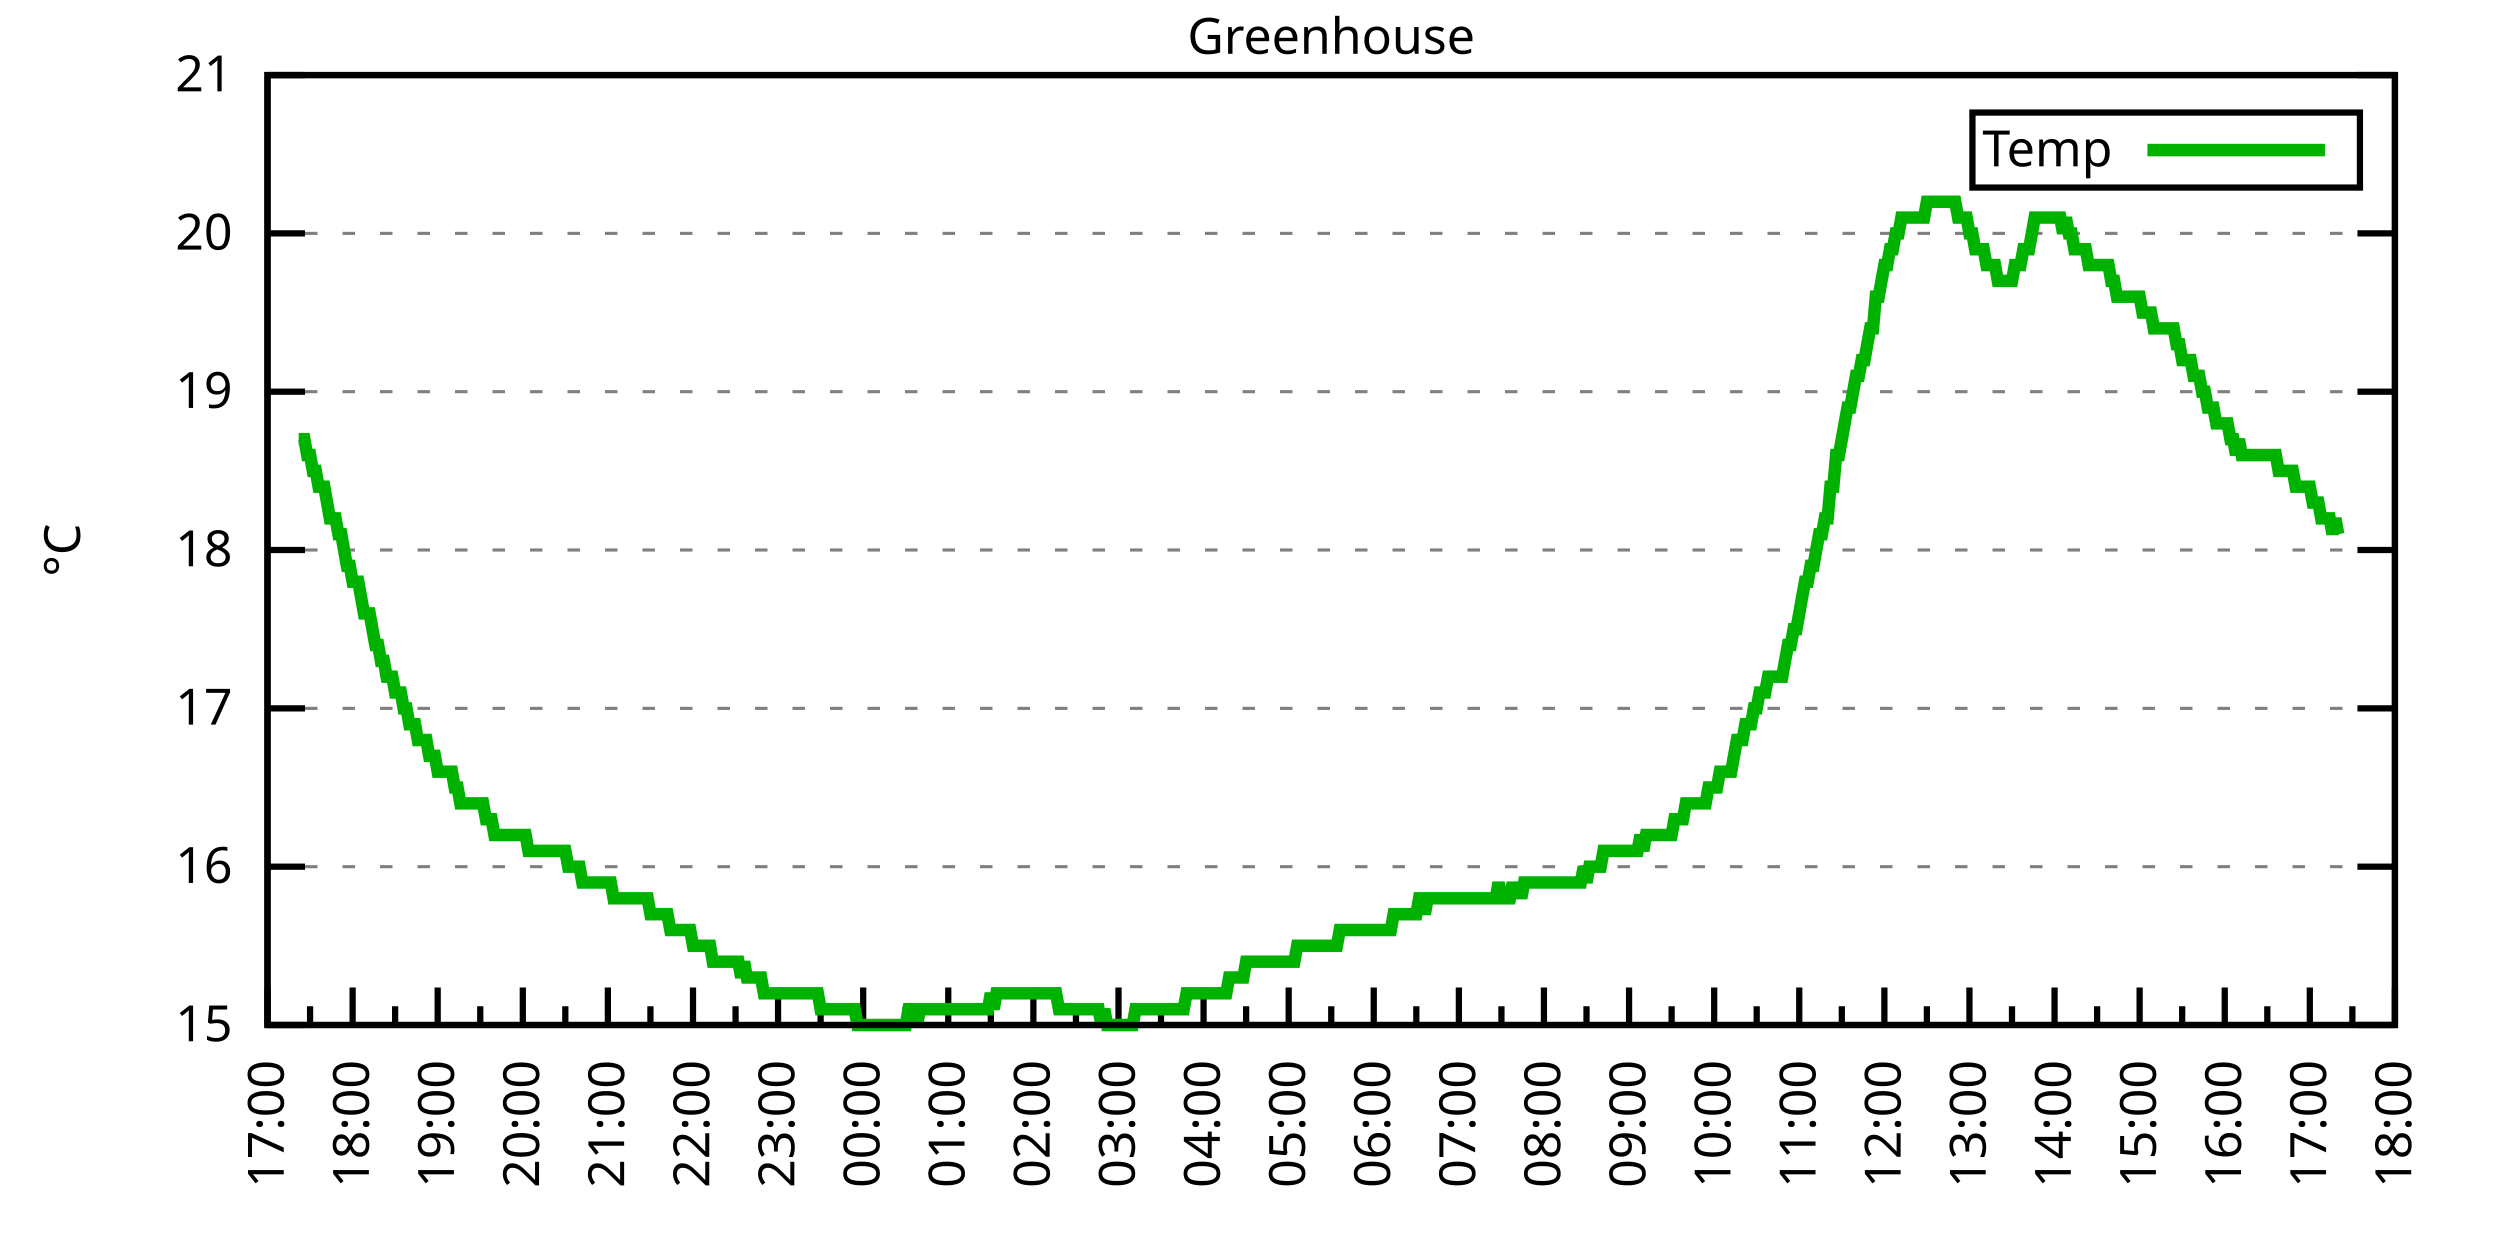
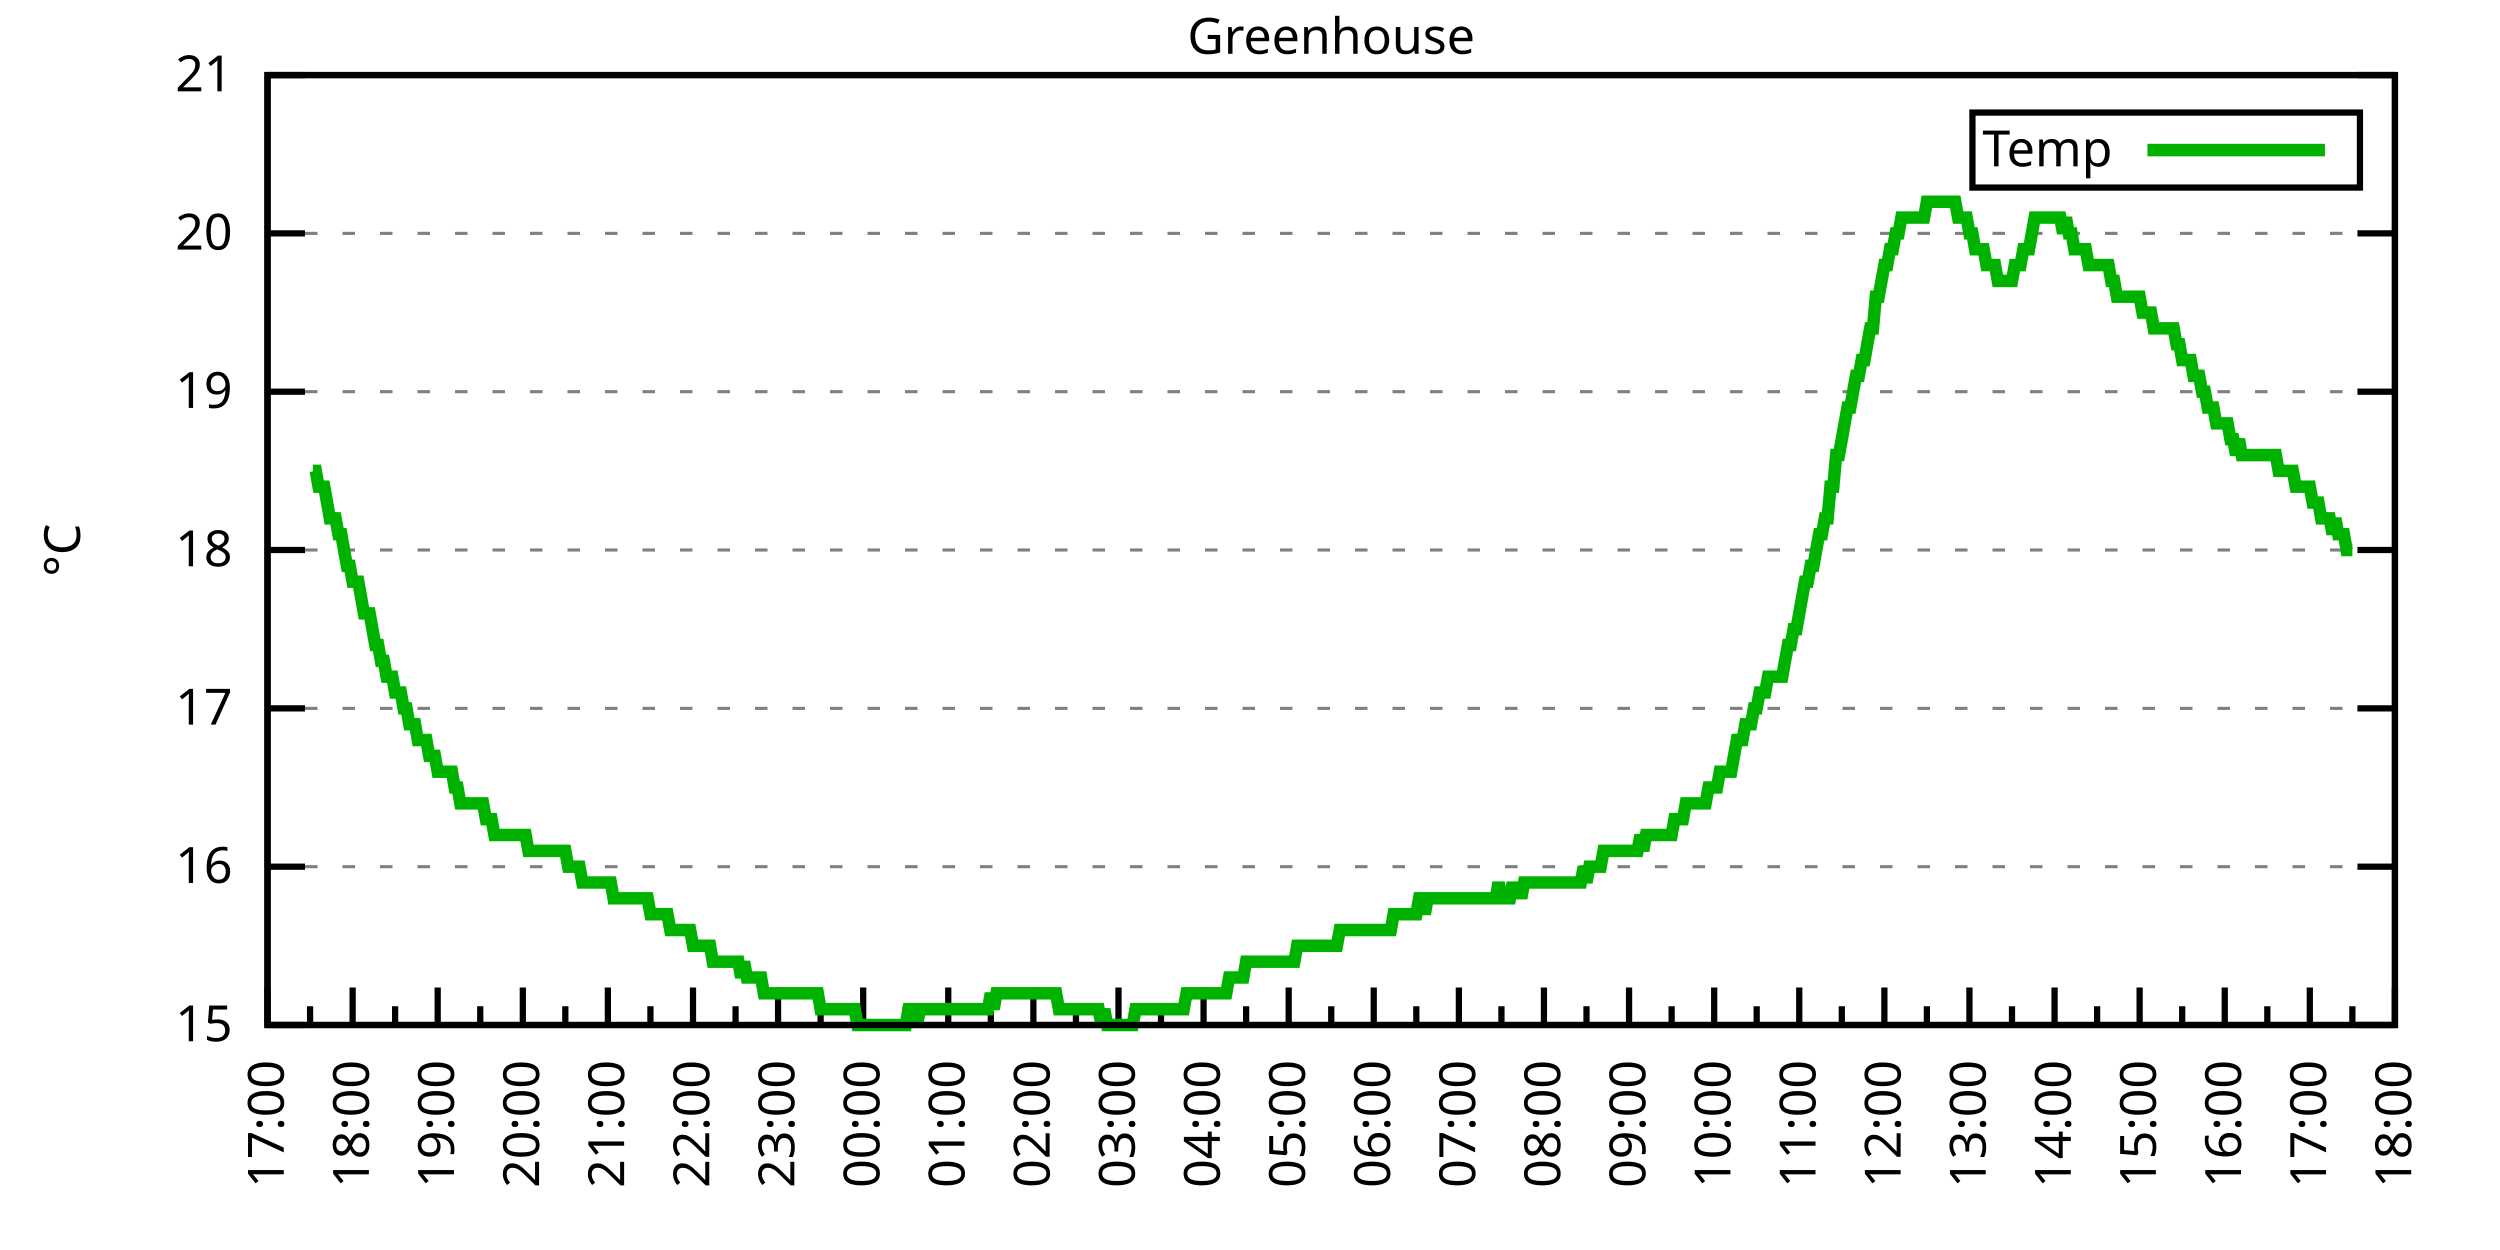
<svg xmlns="http://www.w3.org/2000/svg" xmlns:xlink="http://www.w3.org/1999/xlink" width="400" height="200" viewBox="0 0 400 200">
  <g id="gnuplot_canvas">
    <rect x="0" y="0" width="400" height="200" fill="none" />
    <defs>
      <circle id="gpDot" r="0.5" stroke-width="0.5" stroke="currentColor" />
      <path id="gpPt0" stroke-width="0.333" stroke="currentColor" d="M-1,0 h2 M0,-1 v2" />
      <path id="gpPt1" stroke-width="0.333" stroke="currentColor" d="M-1,-1 L1,1 M1,-1 L-1,1" />
      <path id="gpPt2" stroke-width="0.333" stroke="currentColor" d="M-1,0 L1,0 M0,-1 L0,1 M-1,-1 L1,1 M-1,1 L1,-1" />
      <rect id="gpPt3" stroke-width="0.333" stroke="currentColor" x="-1" y="-1" width="2" height="2" />
      <rect id="gpPt4" stroke-width="0.333" stroke="currentColor" fill="currentColor" x="-1" y="-1" width="2" height="2" />
      <circle id="gpPt5" stroke-width="0.333" stroke="currentColor" cx="0" cy="0" r="1" />
      <use xlink:href="#gpPt5" id="gpPt6" fill="currentColor" stroke="none" />
      <path id="gpPt7" stroke-width="0.333" stroke="currentColor" d="M0,-1.33 L-1.33,0.67 L1.33,0.67 z" />
      <use xlink:href="#gpPt7" id="gpPt8" fill="currentColor" stroke="none" />
      <use xlink:href="#gpPt7" id="gpPt9" stroke="currentColor" transform="rotate(180)" />
      <use xlink:href="#gpPt9" id="gpPt10" fill="currentColor" stroke="none" />
      <use xlink:href="#gpPt3" id="gpPt11" stroke="currentColor" transform="rotate(45)" />
      <use xlink:href="#gpPt11" id="gpPt12" fill="currentColor" stroke="none" />
      <path id="gpPt13" stroke-width="0.333" stroke="currentColor" d="M0,1.330 L1.265,0.411 L0.782,-1.067 L-0.782,-1.076 L-1.265,0.411 z" />
      <use xlink:href="#gpPt13" id="gpPt14" fill="currentColor" stroke="none" />
      <filter id="textbox" filterUnits="objectBoundingBox" x="0" y="0" height="1" width="1">
        <feFlood flood-color="white" flood-opacity="1" result="bgnd" />
        <feComposite in="SourceGraphic" in2="bgnd" operator="atop" />
      </filter>
      <filter id="greybox" filterUnits="objectBoundingBox" x="0" y="0" height="1" width="1">
        <feFlood flood-color="lightgrey" flood-opacity="1" result="grey" />
        <feComposite in="SourceGraphic" in2="grey" operator="atop" />
      </filter>
    </defs>
    <g fill="none" color="white" stroke="currentColor" stroke-width="1.00" stroke-linecap="butt" stroke-linejoin="miter">
</g>
    <g fill="none" color="black" stroke="currentColor" stroke-width="1.00" stroke-linecap="butt" stroke-linejoin="miter">
      <g stroke="none" shape-rendering="crispEdges">
        <polygon fill="rgb(255, 255, 255)" points="42.80,164.00 383.18,164.00 383.18,12.02 42.80,12.02 " />
      </g>
    </g>
    <g fill="none" color="black" stroke="currentColor" stroke-width="1.00" stroke-linecap="butt" stroke-linejoin="miter">
</g>
    <g fill="none" color="black" stroke="black" stroke-width="0.50" stroke-linecap="butt" stroke-linejoin="miter">
</g>
    <g fill="none" color="gray" stroke="currentColor" stroke-width="0.50" stroke-linecap="butt" stroke-linejoin="miter">
      <path stroke="gray" stroke-dasharray="2,4" class="gridline" d="M42.80,164.00 L383.19,164.00  " />
    </g>
    <g fill="none" color="gray" stroke="gray" stroke-width="1.00" stroke-linecap="butt" stroke-linejoin="miter">
</g>
    <g fill="none" color="black" stroke="currentColor" stroke-width="1.00" stroke-linecap="butt" stroke-linejoin="miter">
      <path stroke="black" d="M42.80,164.00 L48.80,164.00 M383.19,164.00 L377.19,164.00  " />
      <g transform="translate(37.20,166.60)" stroke="none" fill="black" font-family="Sans" font-size="8.00" text-anchor="end">
        <text>
          <tspan font-family="Sans"> 15</tspan>
        </text>
      </g>
    </g>
    <g fill="none" color="black" stroke="currentColor" stroke-width="1.00" stroke-linecap="butt" stroke-linejoin="miter">
</g>
    <g fill="none" color="black" stroke="black" stroke-width="0.50" stroke-linecap="butt" stroke-linejoin="miter">
</g>
    <g fill="none" color="gray" stroke="currentColor" stroke-width="0.50" stroke-linecap="butt" stroke-linejoin="miter">
      <path stroke="gray" stroke-dasharray="2,4" class="gridline" d="M42.80,138.67 L383.19,138.67  " />
    </g>
    <g fill="none" color="gray" stroke="gray" stroke-width="1.00" stroke-linecap="butt" stroke-linejoin="miter">
</g>
    <g fill="none" color="black" stroke="currentColor" stroke-width="1.00" stroke-linecap="butt" stroke-linejoin="miter">
      <path stroke="black" d="M42.80,138.67 L48.80,138.67 M383.19,138.67 L377.19,138.67  " />
      <g transform="translate(37.20,141.27)" stroke="none" fill="black" font-family="Sans" font-size="8.00" text-anchor="end">
        <text>
          <tspan font-family="Sans"> 16</tspan>
        </text>
      </g>
    </g>
    <g fill="none" color="black" stroke="currentColor" stroke-width="1.00" stroke-linecap="butt" stroke-linejoin="miter">
</g>
    <g fill="none" color="black" stroke="black" stroke-width="0.50" stroke-linecap="butt" stroke-linejoin="miter">
</g>
    <g fill="none" color="gray" stroke="currentColor" stroke-width="0.50" stroke-linecap="butt" stroke-linejoin="miter">
      <path stroke="gray" stroke-dasharray="2,4" class="gridline" d="M42.80,113.34 L383.19,113.34  " />
    </g>
    <g fill="none" color="gray" stroke="gray" stroke-width="1.00" stroke-linecap="butt" stroke-linejoin="miter">
</g>
    <g fill="none" color="black" stroke="currentColor" stroke-width="1.00" stroke-linecap="butt" stroke-linejoin="miter">
      <path stroke="black" d="M42.80,113.34 L48.80,113.34 M383.19,113.34 L377.19,113.34  " />
      <g transform="translate(37.20,115.94)" stroke="none" fill="black" font-family="Sans" font-size="8.00" text-anchor="end">
        <text>
          <tspan font-family="Sans"> 17</tspan>
        </text>
      </g>
    </g>
    <g fill="none" color="black" stroke="currentColor" stroke-width="1.00" stroke-linecap="butt" stroke-linejoin="miter">
</g>
    <g fill="none" color="black" stroke="black" stroke-width="0.50" stroke-linecap="butt" stroke-linejoin="miter">
</g>
    <g fill="none" color="gray" stroke="currentColor" stroke-width="0.50" stroke-linecap="butt" stroke-linejoin="miter">
      <path stroke="gray" stroke-dasharray="2,4" class="gridline" d="M42.80,88.00 L383.19,88.00  " />
    </g>
    <g fill="none" color="gray" stroke="gray" stroke-width="1.00" stroke-linecap="butt" stroke-linejoin="miter">
</g>
    <g fill="none" color="black" stroke="currentColor" stroke-width="1.00" stroke-linecap="butt" stroke-linejoin="miter">
      <path stroke="black" d="M42.80,88.00 L48.80,88.00 M383.19,88.00 L377.19,88.00  " />
      <g transform="translate(37.20,90.60)" stroke="none" fill="black" font-family="Sans" font-size="8.00" text-anchor="end">
        <text>
          <tspan font-family="Sans"> 18</tspan>
        </text>
      </g>
    </g>
    <g fill="none" color="black" stroke="currentColor" stroke-width="1.00" stroke-linecap="butt" stroke-linejoin="miter">
</g>
    <g fill="none" color="black" stroke="black" stroke-width="0.50" stroke-linecap="butt" stroke-linejoin="miter">
</g>
    <g fill="none" color="gray" stroke="currentColor" stroke-width="0.50" stroke-linecap="butt" stroke-linejoin="miter">
      <path stroke="gray" stroke-dasharray="2,4" class="gridline" d="M42.80,62.67 L383.19,62.67  " />
    </g>
    <g fill="none" color="gray" stroke="gray" stroke-width="1.00" stroke-linecap="butt" stroke-linejoin="miter">
</g>
    <g fill="none" color="black" stroke="currentColor" stroke-width="1.00" stroke-linecap="butt" stroke-linejoin="miter">
      <path stroke="black" d="M42.80,62.67 L48.80,62.67 M383.19,62.67 L377.19,62.67  " />
      <g transform="translate(37.20,65.27)" stroke="none" fill="black" font-family="Sans" font-size="8.00" text-anchor="end">
        <text>
          <tspan font-family="Sans"> 19</tspan>
        </text>
      </g>
    </g>
    <g fill="none" color="black" stroke="currentColor" stroke-width="1.00" stroke-linecap="butt" stroke-linejoin="miter">
</g>
    <g fill="none" color="black" stroke="black" stroke-width="0.50" stroke-linecap="butt" stroke-linejoin="miter">
</g>
    <g fill="none" color="gray" stroke="currentColor" stroke-width="0.50" stroke-linecap="butt" stroke-linejoin="miter">
      <path stroke="gray" stroke-dasharray="2,4" class="gridline" d="M42.80,37.34 L383.19,37.34  " />
    </g>
    <g fill="none" color="gray" stroke="gray" stroke-width="1.00" stroke-linecap="butt" stroke-linejoin="miter">
</g>
    <g fill="none" color="black" stroke="currentColor" stroke-width="1.00" stroke-linecap="butt" stroke-linejoin="miter">
      <path stroke="black" d="M42.80,37.34 L48.80,37.34 M383.19,37.34 L377.19,37.34  " />
      <g transform="translate(37.20,39.94)" stroke="none" fill="black" font-family="Sans" font-size="8.00" text-anchor="end">
        <text>
          <tspan font-family="Sans"> 20</tspan>
        </text>
      </g>
    </g>
    <g fill="none" color="black" stroke="currentColor" stroke-width="1.00" stroke-linecap="butt" stroke-linejoin="miter">
</g>
    <g fill="none" color="black" stroke="black" stroke-width="0.50" stroke-linecap="butt" stroke-linejoin="miter">
</g>
    <g fill="none" color="gray" stroke="currentColor" stroke-width="0.50" stroke-linecap="butt" stroke-linejoin="miter">
      <path stroke="gray" stroke-dasharray="2,4" class="gridline" d="M42.80,12.01 L383.19,12.01  " />
    </g>
    <g fill="none" color="gray" stroke="gray" stroke-width="1.00" stroke-linecap="butt" stroke-linejoin="miter">
</g>
    <g fill="none" color="black" stroke="currentColor" stroke-width="1.00" stroke-linecap="butt" stroke-linejoin="miter">
      <path stroke="black" d="M42.80,12.01 L48.80,12.01 M383.19,12.01 L377.19,12.01  " />
      <g transform="translate(37.20,14.61)" stroke="none" fill="black" font-family="Sans" font-size="8.00" text-anchor="end">
        <text>
          <tspan font-family="Sans"> 21</tspan>
        </text>
      </g>
    </g>
    <g fill="none" color="black" stroke="currentColor" stroke-width="1.00" stroke-linecap="butt" stroke-linejoin="miter">
      <path stroke="black" d="M42.80,164.00 L42.80,158.00  " />
      <g transform="translate(45.40,169.60) rotate(270)" stroke="none" fill="black" font-family="Sans" font-size="8.00" text-anchor="end">
        <text>
          <tspan font-family="Sans">17:00</tspan>
        </text>
      </g>
    </g>
    <g fill="none" color="black" stroke="currentColor" stroke-width="1.00" stroke-linecap="butt" stroke-linejoin="miter">
      <path stroke="black" d="M49.61,164.00 L49.61,161.00 M56.42,164.00 L56.42,158.00  " />
      <g transform="translate(59.02,169.60) rotate(270)" stroke="none" fill="black" font-family="Sans" font-size="8.00" text-anchor="end">
        <text>
          <tspan font-family="Sans">18:00</tspan>
        </text>
      </g>
    </g>
    <g fill="none" color="black" stroke="currentColor" stroke-width="1.00" stroke-linecap="butt" stroke-linejoin="miter">
      <path stroke="black" d="M63.22,164.00 L63.22,161.00 M70.03,164.00 L70.03,158.00  " />
      <g transform="translate(72.63,169.60) rotate(270)" stroke="none" fill="black" font-family="Sans" font-size="8.00" text-anchor="end">
        <text>
          <tspan font-family="Sans">19:00</tspan>
        </text>
      </g>
    </g>
    <g fill="none" color="black" stroke="currentColor" stroke-width="1.00" stroke-linecap="butt" stroke-linejoin="miter">
      <path stroke="black" d="M76.84,164.00 L76.84,161.00 M83.65,164.00 L83.65,158.00  " />
      <g transform="translate(86.25,169.60) rotate(270)" stroke="none" fill="black" font-family="Sans" font-size="8.00" text-anchor="end">
        <text>
          <tspan font-family="Sans">20:00</tspan>
        </text>
      </g>
    </g>
    <g fill="none" color="black" stroke="currentColor" stroke-width="1.00" stroke-linecap="butt" stroke-linejoin="miter">
      <path stroke="black" d="M90.45,164.00 L90.45,161.00 M97.26,164.00 L97.26,158.00  " />
      <g transform="translate(99.86,169.60) rotate(270)" stroke="none" fill="black" font-family="Sans" font-size="8.00" text-anchor="end">
        <text>
          <tspan font-family="Sans">21:00</tspan>
        </text>
      </g>
    </g>
    <g fill="none" color="black" stroke="currentColor" stroke-width="1.00" stroke-linecap="butt" stroke-linejoin="miter">
      <path stroke="black" d="M104.07,164.00 L104.07,161.00 M110.88,164.00 L110.88,158.00  " />
      <g transform="translate(113.48,169.60) rotate(270)" stroke="none" fill="black" font-family="Sans" font-size="8.00" text-anchor="end">
        <text>
          <tspan font-family="Sans">22:00</tspan>
        </text>
      </g>
    </g>
    <g fill="none" color="black" stroke="currentColor" stroke-width="1.00" stroke-linecap="butt" stroke-linejoin="miter">
      <path stroke="black" d="M117.69,164.00 L117.69,161.00 M124.49,164.00 L124.49,158.00  " />
      <g transform="translate(127.09,169.60) rotate(270)" stroke="none" fill="black" font-family="Sans" font-size="8.00" text-anchor="end">
        <text>
          <tspan font-family="Sans">23:00</tspan>
        </text>
      </g>
    </g>
    <g fill="none" color="black" stroke="currentColor" stroke-width="1.00" stroke-linecap="butt" stroke-linejoin="miter">
      <path stroke="black" d="M131.30,164.00 L131.30,161.00 M138.11,164.00 L138.11,158.00  " />
      <g transform="translate(140.71,169.60) rotate(270)" stroke="none" fill="black" font-family="Sans" font-size="8.00" text-anchor="end">
        <text>
          <tspan font-family="Sans">00:00</tspan>
        </text>
      </g>
    </g>
    <g fill="none" color="black" stroke="currentColor" stroke-width="1.00" stroke-linecap="butt" stroke-linejoin="miter">
      <path stroke="black" d="M144.92,164.00 L144.92,161.00 M151.72,164.00 L151.72,158.00  " />
      <g transform="translate(154.32,169.60) rotate(270)" stroke="none" fill="black" font-family="Sans" font-size="8.00" text-anchor="end">
        <text>
          <tspan font-family="Sans">01:00</tspan>
        </text>
      </g>
    </g>
    <g fill="none" color="black" stroke="currentColor" stroke-width="1.00" stroke-linecap="butt" stroke-linejoin="miter">
      <path stroke="black" d="M158.53,164.00 L158.53,161.00 M165.34,164.00 L165.34,158.00  " />
      <g transform="translate(167.94,169.60) rotate(270)" stroke="none" fill="black" font-family="Sans" font-size="8.00" text-anchor="end">
        <text>
          <tspan font-family="Sans">02:00</tspan>
        </text>
      </g>
    </g>
    <g fill="none" color="black" stroke="currentColor" stroke-width="1.00" stroke-linecap="butt" stroke-linejoin="miter">
      <path stroke="black" d="M172.15,164.00 L172.15,161.00 M178.96,164.00 L178.96,158.00  " />
      <g transform="translate(181.56,169.60) rotate(270)" stroke="none" fill="black" font-family="Sans" font-size="8.00" text-anchor="end">
        <text>
          <tspan font-family="Sans">03:00</tspan>
        </text>
      </g>
    </g>
    <g fill="none" color="black" stroke="currentColor" stroke-width="1.00" stroke-linecap="butt" stroke-linejoin="miter">
      <path stroke="black" d="M185.76,164.00 L185.76,161.00 M192.57,164.00 L192.57,158.00  " />
      <g transform="translate(195.17,169.60) rotate(270)" stroke="none" fill="black" font-family="Sans" font-size="8.00" text-anchor="end">
        <text>
          <tspan font-family="Sans">04:00</tspan>
        </text>
      </g>
    </g>
    <g fill="none" color="black" stroke="currentColor" stroke-width="1.00" stroke-linecap="butt" stroke-linejoin="miter">
      <path stroke="black" d="M199.38,164.00 L199.38,161.00 M206.19,164.00 L206.19,158.00  " />
      <g transform="translate(208.79,169.60) rotate(270)" stroke="none" fill="black" font-family="Sans" font-size="8.00" text-anchor="end">
        <text>
          <tspan font-family="Sans">05:00</tspan>
        </text>
      </g>
    </g>
    <g fill="none" color="black" stroke="currentColor" stroke-width="1.00" stroke-linecap="butt" stroke-linejoin="miter">
      <path stroke="black" d="M213.00,164.00 L213.00,161.00 M219.80,164.00 L219.80,158.00  " />
      <g transform="translate(222.40,169.60) rotate(270)" stroke="none" fill="black" font-family="Sans" font-size="8.00" text-anchor="end">
        <text>
          <tspan font-family="Sans">06:00</tspan>
        </text>
      </g>
    </g>
    <g fill="none" color="black" stroke="currentColor" stroke-width="1.00" stroke-linecap="butt" stroke-linejoin="miter">
      <path stroke="black" d="M226.61,164.00 L226.61,161.00 M233.42,164.00 L233.42,158.00  " />
      <g transform="translate(236.02,169.60) rotate(270)" stroke="none" fill="black" font-family="Sans" font-size="8.00" text-anchor="end">
        <text>
          <tspan font-family="Sans">07:00</tspan>
        </text>
      </g>
    </g>
    <g fill="none" color="black" stroke="currentColor" stroke-width="1.00" stroke-linecap="butt" stroke-linejoin="miter">
      <path stroke="black" d="M240.23,164.00 L240.23,161.00 M247.03,164.00 L247.03,158.00  " />
      <g transform="translate(249.63,169.60) rotate(270)" stroke="none" fill="black" font-family="Sans" font-size="8.00" text-anchor="end">
        <text>
          <tspan font-family="Sans">08:00</tspan>
        </text>
      </g>
    </g>
    <g fill="none" color="black" stroke="currentColor" stroke-width="1.00" stroke-linecap="butt" stroke-linejoin="miter">
      <path stroke="black" d="M253.84,164.00 L253.84,161.00 M260.65,164.00 L260.65,158.00  " />
      <g transform="translate(263.25,169.60) rotate(270)" stroke="none" fill="black" font-family="Sans" font-size="8.00" text-anchor="end">
        <text>
          <tspan font-family="Sans">09:00</tspan>
        </text>
      </g>
    </g>
    <g fill="none" color="black" stroke="currentColor" stroke-width="1.00" stroke-linecap="butt" stroke-linejoin="miter">
      <path stroke="black" d="M267.46,164.00 L267.46,161.00 M274.27,164.00 L274.27,158.00  " />
      <g transform="translate(276.87,169.60) rotate(270)" stroke="none" fill="black" font-family="Sans" font-size="8.00" text-anchor="end">
        <text>
          <tspan font-family="Sans">10:00</tspan>
        </text>
      </g>
    </g>
    <g fill="none" color="black" stroke="currentColor" stroke-width="1.00" stroke-linecap="butt" stroke-linejoin="miter">
      <path stroke="black" d="M281.07,164.00 L281.07,161.00 M287.88,164.00 L287.88,158.00  " />
      <g transform="translate(290.48,169.60) rotate(270)" stroke="none" fill="black" font-family="Sans" font-size="8.00" text-anchor="end">
        <text>
          <tspan font-family="Sans">11:00</tspan>
        </text>
      </g>
    </g>
    <g fill="none" color="black" stroke="currentColor" stroke-width="1.00" stroke-linecap="butt" stroke-linejoin="miter">
      <path stroke="black" d="M294.69,164.00 L294.69,161.00 M301.50,164.00 L301.50,158.00  " />
      <g transform="translate(304.10,169.60) rotate(270)" stroke="none" fill="black" font-family="Sans" font-size="8.00" text-anchor="end">
        <text>
          <tspan font-family="Sans">12:00</tspan>
        </text>
      </g>
    </g>
    <g fill="none" color="black" stroke="currentColor" stroke-width="1.00" stroke-linecap="butt" stroke-linejoin="miter">
      <path stroke="black" d="M308.30,164.00 L308.30,161.00 M315.11,164.00 L315.11,158.00  " />
      <g transform="translate(317.71,169.60) rotate(270)" stroke="none" fill="black" font-family="Sans" font-size="8.00" text-anchor="end">
        <text>
          <tspan font-family="Sans">13:00</tspan>
        </text>
      </g>
    </g>
    <g fill="none" color="black" stroke="currentColor" stroke-width="1.00" stroke-linecap="butt" stroke-linejoin="miter">
      <path stroke="black" d="M321.92,164.00 L321.92,161.00 M328.73,164.00 L328.73,158.00  " />
      <g transform="translate(331.33,169.60) rotate(270)" stroke="none" fill="black" font-family="Sans" font-size="8.00" text-anchor="end">
        <text>
          <tspan font-family="Sans">14:00</tspan>
        </text>
      </g>
    </g>
    <g fill="none" color="black" stroke="currentColor" stroke-width="1.00" stroke-linecap="butt" stroke-linejoin="miter">
      <path stroke="black" d="M335.54,164.00 L335.54,161.00 M342.34,164.00 L342.34,158.00  " />
      <g transform="translate(344.94,169.60) rotate(270)" stroke="none" fill="black" font-family="Sans" font-size="8.00" text-anchor="end">
        <text>
          <tspan font-family="Sans">15:00</tspan>
        </text>
      </g>
    </g>
    <g fill="none" color="black" stroke="currentColor" stroke-width="1.00" stroke-linecap="butt" stroke-linejoin="miter">
      <path stroke="black" d="M349.15,164.00 L349.15,161.00 M355.96,164.00 L355.96,158.00  " />
      <g transform="translate(358.56,169.60) rotate(270)" stroke="none" fill="black" font-family="Sans" font-size="8.00" text-anchor="end">
        <text>
          <tspan font-family="Sans">16:00</tspan>
        </text>
      </g>
    </g>
    <g fill="none" color="black" stroke="currentColor" stroke-width="1.00" stroke-linecap="butt" stroke-linejoin="miter">
      <path stroke="black" d="M362.77,164.00 L362.77,161.00 M369.57,164.00 L369.57,158.00  " />
      <g transform="translate(372.17,169.60) rotate(270)" stroke="none" fill="black" font-family="Sans" font-size="8.00" text-anchor="end">
        <text>
          <tspan font-family="Sans">17:00</tspan>
        </text>
      </g>
    </g>
    <g fill="none" color="black" stroke="currentColor" stroke-width="1.00" stroke-linecap="butt" stroke-linejoin="miter">
      <path stroke="black" d="M376.38,164.00 L376.38,161.00 M383.19,164.00 L383.19,158.00  " />
      <g transform="translate(385.79,169.60) rotate(270)" stroke="none" fill="black" font-family="Sans" font-size="8.00" text-anchor="end">
        <text>
          <tspan font-family="Sans">18:00</tspan>
        </text>
      </g>
    </g>
    <g fill="none" color="black" stroke="currentColor" stroke-width="1.00" stroke-linecap="butt" stroke-linejoin="miter">
</g>
    <g fill="none" color="black" stroke="currentColor" stroke-width="1.00" stroke-linecap="butt" stroke-linejoin="miter">
      <path stroke="black" d="M42.80,12.01 L42.80,164.00 L383.19,164.00 L383.19,12.01 L42.80,12.01 Z  " />
    </g>
    <g fill="none" color="black" stroke="currentColor" stroke-width="1.00" stroke-linecap="butt" stroke-linejoin="miter">
      <g transform="translate(12.80,88.01) rotate(270)" stroke="none" fill="black" font-family="Sans" font-size="8.00" text-anchor="middle">
        <text>
          <tspan font-family="Sans">°C</tspan>
        </text>
      </g>
    </g>
    <g fill="none" color="black" stroke="currentColor" stroke-width="1.00" stroke-linecap="butt" stroke-linejoin="miter">
</g>
    <g fill="none" color="black" stroke="currentColor" stroke-width="1.00" stroke-linecap="butt" stroke-linejoin="miter">
      <path stroke="black" d="M315.59,30.01 L315.59,18.01 L377.59,18.01 L377.59,30.01 L315.59,30.01 Z  " />
    </g>
    <g id="Greenhouse_plot_1">
      <g fill="none" color="white" stroke="black" stroke-width="2.00" stroke-linecap="butt" stroke-linejoin="miter">
</g>
      <g fill="none" color="black" stroke="currentColor" stroke-width="2.00" stroke-linecap="butt" stroke-linejoin="miter">
        <g transform="translate(337.99,26.61)" stroke="none" fill="black" font-family="Sans" font-size="8.00" text-anchor="end">
          <text>
            <tspan font-family="Sans">Temp</tspan>
          </text>
        </g>
      </g>
      <g fill="none" color="black" stroke="currentColor" stroke-width="2.00" stroke-linecap="butt" stroke-linejoin="miter">
-         <path stroke="rgb(  0, 178,   0)" d="M343.59,24.01 L371.99,24.01 M47.79,70.27 L48.25,70.27 L48.70,70.27 L49.15,72.81 L49.61,72.81 L50.06,75.34   L50.52,75.34 L50.97,77.87 L51.42,77.87 L51.88,77.87 L52.33,80.41 L52.78,82.94 L53.24,82.94 L53.69,82.94   L54.15,85.47 L54.60,85.47 L55.05,88.00 L55.51,90.54 L55.96,90.54 L56.42,93.07 L56.87,93.07 L57.32,93.07   L57.78,95.60 L58.23,98.14 L58.68,98.14 L59.14,98.14 L59.59,100.67 L60.05,103.20 L60.50,103.20 L60.95,105.74   L61.41,105.74 L61.86,108.27 L62.32,108.27 L62.77,108.27 L63.22,110.80 L63.68,110.80 L64.13,110.80 L64.58,113.34   L65.04,113.34 L65.49,115.87 L65.95,115.87 L66.40,115.87 L66.85,118.40 L67.31,118.40 L67.76,118.40 L68.22,118.40   L68.67,120.94 L69.12,120.94 L69.58,120.94 L70.03,123.47 L70.49,123.47 L70.94,123.47 L71.39,123.47 L71.85,123.47   L72.30,123.47 L72.75,126.00 L73.21,126.00 L73.66,128.54 L74.12,128.54 L74.57,128.54 L75.02,128.54 L75.48,128.54   L75.93,128.54 L76.39,128.54 L76.84,128.54 L77.29,128.54 L77.75,131.07 L78.20,131.07 L78.65,131.07 L79.11,133.60   L79.56,133.60 L80.02,133.60 L80.47,133.60 L80.92,133.60 L81.38,133.60 L81.83,133.60 L82.29,133.60 L82.74,133.60   L83.19,133.60 L83.65,133.60 L84.10,133.60 L84.55,136.14 L85.01,136.14 L85.46,136.14 L85.92,136.14 L86.37,136.14   L86.82,136.14 L87.28,136.14 L87.73,136.14 L88.19,136.14 L88.64,136.14 L89.09,136.14 L89.55,136.14 L90.00,136.14   L90.45,136.14 L90.91,138.67 L91.36,138.67 L91.82,138.67 L92.27,138.67 L92.72,138.67 L93.18,141.20 L93.63,141.20   L94.09,141.20 L94.54,141.20 L94.99,141.20 L95.45,141.20 L95.90,141.20 L96.35,141.20 L96.81,141.20 L97.26,141.20   L97.72,141.20 L98.17,143.73 L98.62,143.73 L99.08,143.73 L99.53,143.73 L99.99,143.73 L100.44,143.73 L100.89,143.73   L101.35,143.73 L101.80,143.73 L102.25,143.73 L102.71,143.73 L103.16,143.73 L103.62,143.73 L104.07,146.27 L104.52,146.27   L104.98,146.27 L105.43,146.27 L105.89,146.27 L106.34,146.27 L106.79,146.27 L107.25,148.80 L107.70,148.80 L108.15,148.80   L108.61,148.80 L109.06,148.80 L109.52,148.80 L109.97,148.80 L110.42,148.80 L110.88,151.33 L111.33,151.33 L111.79,151.33   L112.24,151.33 L112.69,151.33 L113.15,151.33 L113.60,151.33 L114.05,153.87 L114.51,153.87 L114.96,153.87 L115.42,153.87   L115.87,153.87 L116.32,153.87 L116.78,153.87 L117.23,153.87 L117.69,153.87 L118.14,153.87 L118.59,156.40 L119.05,153.87   L119.50,156.40 L119.96,156.40 L120.41,156.40 L120.86,156.40 L121.32,156.40 L121.77,156.40 L122.22,158.93 L122.68,158.93   L123.13,158.93 L123.59,158.93 L124.04,158.93 L124.49,158.93 L124.95,158.93 L125.40,158.93 L125.86,158.93 L126.31,158.93   L126.76,158.93 L127.22,158.93 L127.67,158.93 L128.12,158.93 L128.58,158.93 L129.03,158.93 L129.49,158.93 L129.94,158.93   L130.39,158.93 L130.85,158.93 L131.30,161.47 L131.76,161.47 L132.21,161.47 L132.66,161.47 L133.12,161.47 L133.57,161.47   L134.02,161.47 L134.48,161.47 L134.93,161.47 L135.39,161.47 L135.84,161.47 L136.29,161.47 L136.75,161.47 L137.20,164.00   L137.66,164.00 L138.11,164.00 L138.56,164.00 L139.02,164.00 L139.47,164.00 L139.92,164.00 L140.38,164.00 L140.83,164.00   L141.29,164.00 L141.74,164.00 L142.19,164.00 L142.65,164.00 L143.10,164.00 L143.56,164.00 L144.01,164.00 L144.46,164.00   L144.92,164.00 L145.37,161.47 L145.82,161.47 L146.28,161.47 L146.73,164.00 L147.19,161.47 L147.64,161.47 L148.09,161.47   L148.55,161.47 L149.00,161.47 L149.46,161.47 L149.91,161.47 L150.36,161.47 L150.82,161.47 L151.27,161.47 L151.72,161.47   L152.18,161.47 L152.63,161.47 L153.09,161.47 L153.54,161.47 L153.99,161.47 L154.45,161.47 L154.90,161.47 L155.36,161.47   L155.81,161.47 L156.26,161.47 L156.72,161.47 L157.17,161.47 L157.62,161.47 L158.08,161.47 L158.53,158.93 L158.99,161.47   L159.44,158.93 L159.89,158.93 L160.35,158.93 L160.80,158.93 L161.26,158.93 L161.71,158.93 L162.16,158.93 L162.62,158.93   L163.07,158.93 L163.52,158.93 L163.98,158.93 L164.43,158.93 L164.89,158.93 L165.34,158.93 L165.79,158.93 L166.25,158.93   L166.70,158.93 L167.16,158.93 L167.61,158.93 L168.06,158.93 L168.52,158.93 L168.97,158.93 L169.43,161.47 L169.88,161.47   L170.33,161.47 L170.79,161.47 L171.24,161.47 L171.69,161.47 L172.15,161.47 L172.60,161.47 L173.06,161.47 L173.51,161.47   L173.96,161.47 L174.42,161.47 L174.87,161.47 L175.33,161.47 L175.78,161.47 L176.23,164.00 L176.69,161.47 L177.14,164.00   L177.59,164.00 L178.05,164.00 L178.50,164.00 L178.96,164.00 L179.41,164.00 L179.86,164.00 L180.32,164.00 L180.77,164.00   L181.23,164.00 L181.68,161.47 L182.13,161.47 L182.59,161.47 L183.04,161.47 L183.49,161.47 L183.95,161.47 L184.40,161.47   L184.86,161.47 L185.31,161.47 L185.76,161.47 L186.22,161.47 L186.67,161.47 L187.13,161.47 L187.58,161.47 L188.03,161.47   L188.49,161.47 L188.94,161.47 L189.39,161.47 L189.85,158.93 L190.30,158.93 L190.76,158.93 L191.21,158.93 L191.66,158.93   L192.12,158.93 L192.57,158.93 L193.03,158.93 L193.48,158.93 L193.93,158.93 L194.39,158.93 L194.84,158.93 L195.29,158.93   L195.75,158.93 L196.20,158.93 L196.66,156.40 L197.11,156.40 L197.56,156.40 L198.02,156.40 L198.47,156.40 L198.93,156.40   L199.38,153.87 L199.83,153.87 L200.29,153.87 L200.74,153.87 L201.19,153.87 L201.65,153.87 L202.10,153.87 L202.56,153.87   L203.01,153.87 L203.46,153.87 L203.92,153.87 L204.37,153.87 L204.83,153.87 L205.28,153.87 L205.73,153.87 L206.19,153.87   L206.64,153.87 L207.09,153.87 L207.55,151.33 L208.00,151.33 L208.46,151.33 L208.91,151.33 L209.36,151.33 L209.82,151.33   L210.27,151.33 L210.73,151.33 L211.18,151.33 L211.63,151.33 L212.09,151.33 L212.54,151.33 L213.00,151.33 L213.45,151.33   L213.90,151.33 L214.36,148.80 L214.81,148.80 L215.26,148.80 L215.72,148.80 L216.17,148.80 L216.63,148.80 L217.08,148.80   L217.53,148.80 L217.99,148.80 L218.44,148.80 L218.90,148.80 L219.35,148.80 L219.80,148.80 L220.26,148.80 L220.71,148.80   L221.16,148.80 L221.62,148.80 L222.07,148.80 L222.53,148.80 L222.98,146.27 L223.43,146.27 L223.89,146.27 L224.34,146.27   L224.80,146.27 L225.25,146.27 L225.70,146.27 L226.16,146.27 L226.61,146.27 L227.06,143.73 L227.52,143.73 L227.97,146.27   L228.43,143.73 L228.88,143.73 L229.33,143.73 L229.79,143.73 L230.24,143.73 L230.70,143.73 L231.15,143.73 L231.60,143.73   L232.06,143.73 L232.51,143.73 L232.96,143.73 L233.42,143.73 L233.87,143.73 L234.33,143.73 L234.78,143.73 L235.23,143.73   L235.69,143.73 L236.14,143.73 L236.60,143.73 L237.05,143.73 L237.50,143.73 L237.96,143.73 L238.41,143.73 L238.86,143.73   L239.32,143.73 L239.77,141.20 L240.23,143.73 L240.68,143.73 L241.13,143.73 L241.59,143.73 L242.04,141.20 L242.50,143.73   L242.95,141.20 L243.40,143.73 L243.86,141.20 L244.31,141.20 L244.76,141.20 L245.22,141.20 L245.67,141.20 L246.13,141.20   L246.58,141.20 L247.03,141.20 L247.49,141.20 L247.94,141.20 L248.40,141.20 L248.85,141.20 L249.30,141.20 L249.76,141.20   L250.21,141.20 L250.66,141.20 L251.12,141.20 L251.57,141.20 L252.03,141.20 L252.48,141.20 L252.93,141.20 L253.39,138.67   L253.84,141.20 L254.30,138.67 L254.75,138.67 L255.20,138.67 L255.66,138.67 L256.11,138.67 L256.56,136.14 L257.02,136.14   L257.47,136.14 L257.93,136.14 L258.38,136.14 L258.83,136.14 L259.29,136.14 L259.74,136.14 L260.20,136.14 L260.65,136.14   L261.10,136.14 L261.56,136.14 L262.01,136.14 L262.47,133.60 L262.92,136.14 L263.37,133.60 L263.83,133.60 L264.28,133.60   L264.73,133.60 L265.19,133.60 L265.64,133.60 L266.10,133.60 L266.55,133.60 L267.00,133.60 L267.46,133.60 L267.91,131.07   L268.37,131.07 L268.82,131.07 L269.27,131.07 L269.73,128.54 L270.18,128.54 L270.63,128.54 L271.09,128.54 L271.54,128.54   L272.00,128.54 L272.45,128.54 L272.90,128.54 L273.36,126.00 L273.81,126.00 L274.27,126.00 L274.72,126.00 L275.17,123.47   L275.63,123.47 L276.08,123.47 L276.53,123.47 L276.99,123.47 L277.44,120.94 L277.90,118.40 L278.35,118.40 L278.80,118.40   L279.26,115.87 L279.71,115.87 L280.17,115.87 L280.62,113.34 L281.07,113.34 L281.53,110.80 L281.98,110.80 L282.43,110.80   L282.89,108.27 L283.34,108.27 L283.80,108.27 L284.25,108.27 L284.70,108.27 L285.16,108.27 L285.61,105.74 L286.07,103.20   L286.52,103.20 L286.97,100.67 L287.43,100.67 L287.88,98.14 L288.33,95.60 L288.79,93.07 L289.24,93.07 L289.70,90.54   L290.15,90.54 L290.60,88.00 L291.06,85.47 L291.51,85.47 L291.97,82.94 L292.42,82.94 L292.87,77.87 L293.33,77.87   L293.78,72.81 L294.23,72.81 L294.69,70.27 L295.14,67.74 L295.60,65.21 L296.05,65.21 L296.50,62.67 L296.96,60.14   L297.41,60.14 L297.87,57.61 L298.32,57.61 L298.77,55.07 L299.23,52.54 L299.68,52.54 L300.13,47.47 L300.59,47.47   L301.04,44.94 L301.50,42.41 L301.95,42.41 L302.40,39.87 L302.86,39.87 L303.31,37.34 L303.77,37.34 L304.22,34.81   L304.67,34.81 L305.13,34.81 L305.58,34.81 L306.03,34.81 L306.49,34.81 L306.94,34.81 L307.40,34.81 L307.85,34.81   L308.30,32.28 L308.76,32.28 L309.21,32.28 L309.67,32.28 L310.12,32.28 L310.57,32.28 L311.03,32.28 L311.48,32.28   L311.94,32.28 L312.39,32.28 L312.84,32.28 L313.30,34.81 L313.75,34.81 L314.20,34.81 L314.66,34.81 L315.11,37.34   L315.57,37.34 L316.02,39.87 L316.47,39.87 L316.93,39.87 L317.38,39.87 L317.84,42.41 L318.29,42.41 L318.74,42.41   L319.20,42.41 L319.65,44.94 L320.10,44.94 L320.56,44.94 L321.01,44.94 L321.47,44.94 L321.92,44.94 L322.37,42.41   L322.83,42.41 L323.28,42.41 L323.74,39.87 L324.19,39.87 L324.64,39.87 L325.10,37.34 L325.55,34.81 L326.00,34.81   L326.46,34.81 L326.91,34.81 L327.37,34.81 L327.82,34.81 L328.27,34.81 L328.73,34.81 L329.18,34.81 L329.64,34.81   L330.09,37.34 L330.54,34.81 L331.00,37.34 L331.45,37.34 L331.90,39.87 L332.36,39.87 L332.81,39.87 L333.27,39.87   L333.72,39.87 L334.17,42.41 L334.63,42.41 L335.08,42.41 L335.54,42.41 L335.99,42.41 L336.44,42.41 L336.90,42.41   L337.35,42.41 L337.80,44.94 L338.26,44.94 L338.71,47.47 L339.17,47.47 L339.62,47.47 L340.07,47.47 L340.53,47.47   L340.98,47.47 L341.44,47.47 L341.89,47.47 L342.34,47.47 L342.80,50.01 L343.25,50.01 L343.70,50.01 L344.16,50.01   L344.61,52.54 L345.07,52.54 L345.52,52.54 L345.97,52.54 L346.43,52.54 L346.88,52.54 L347.34,52.54 L347.79,52.54   L348.24,55.07 L348.70,55.07 L349.15,57.61 L349.60,57.61 L350.06,57.61 L350.51,57.61 L350.97,60.14 L351.42,60.14   L351.87,60.14 L352.33,62.67 L352.78,62.67 L353.24,65.21 L353.69,65.21 L354.14,65.21 L354.60,67.74 L355.05,67.74   L355.50,67.74 L355.96,67.74 L356.41,67.74 L356.87,70.27 L357.32,70.27 L357.77,72.81 L358.23,70.27 L358.68,72.81   L359.14,72.81 L359.59,72.81 L360.04,72.81 L360.50,72.81 L360.95,72.81 L361.41,72.81 L361.86,72.81 L362.31,72.81   L362.77,72.81 L363.22,72.81 L363.67,72.81 L364.13,72.81 L364.58,75.34 L365.04,75.34 L365.49,75.34 L365.94,75.34   L366.40,75.34 L366.85,75.34 L367.31,77.87 L367.76,77.87 L368.21,77.87 L368.67,77.87 L369.12,77.87 L369.57,77.87   L370.03,80.41 L370.48,80.41 L370.94,80.41 L371.39,82.94 L371.84,82.94 L372.30,82.94 L372.75,82.94 L373.21,85.47   L373.66,82.94 L374.11,85.47  " />
+         <path stroke="rgb(  0, 178,   0)" d="M343.59,24.01 L371.99,24.01 M50.06,75.34 L50.52,75.34 L50.97,77.87 L51.42,77.87 L51.88,77.87 L52.33,80.41   L52.78,82.94 L53.24,82.94 L53.69,82.94 L54.15,85.47 L54.60,85.47 L55.05,88.00 L55.51,90.54 L55.96,90.54   L56.42,93.07 L56.87,93.07 L57.32,93.07 L57.78,95.60 L58.23,98.14 L58.68,98.14 L59.14,98.14 L59.59,100.67   L60.05,103.20 L60.50,103.20 L60.95,105.74 L61.41,105.74 L61.86,108.27 L62.32,108.27 L62.77,108.27 L63.22,110.80   L63.68,110.80 L64.13,110.80 L64.58,113.34 L65.04,113.34 L65.49,115.87 L65.95,115.87 L66.40,115.87 L66.85,118.40   L67.31,118.40 L67.76,118.40 L68.22,118.40 L68.67,120.94 L69.12,120.94 L69.58,120.94 L70.03,123.47 L70.49,123.47   L70.94,123.47 L71.39,123.47 L71.85,123.47 L72.30,123.47 L72.75,126.00 L73.21,126.00 L73.66,128.54 L74.12,128.54   L74.57,128.54 L75.02,128.54 L75.48,128.54 L75.93,128.54 L76.39,128.54 L76.84,128.54 L77.29,128.54 L77.75,131.07   L78.20,131.07 L78.65,131.07 L79.11,133.60 L79.56,133.60 L80.02,133.60 L80.47,133.60 L80.92,133.60 L81.38,133.60   L81.83,133.60 L82.29,133.60 L82.74,133.60 L83.19,133.60 L83.65,133.60 L84.10,133.60 L84.55,136.14 L85.01,136.14   L85.46,136.14 L85.92,136.14 L86.37,136.14 L86.82,136.14 L87.28,136.14 L87.73,136.14 L88.19,136.14 L88.64,136.14   L89.09,136.14 L89.55,136.14 L90.00,136.14 L90.45,136.14 L90.91,138.67 L91.36,138.67 L91.82,138.67 L92.27,138.67   L92.72,138.67 L93.18,141.20 L93.63,141.20 L94.09,141.20 L94.54,141.20 L94.99,141.20 L95.45,141.20 L95.90,141.20   L96.35,141.20 L96.81,141.20 L97.26,141.20 L97.72,141.20 L98.17,143.73 L98.62,143.73 L99.08,143.73 L99.53,143.73   L99.99,143.73 L100.44,143.73 L100.89,143.73 L101.35,143.73 L101.80,143.73 L102.25,143.73 L102.71,143.73 L103.16,143.73   L103.62,143.73 L104.07,146.27 L104.52,146.27 L104.98,146.27 L105.43,146.27 L105.89,146.27 L106.34,146.27 L106.79,146.27   L107.25,148.80 L107.70,148.80 L108.15,148.80 L108.61,148.80 L109.06,148.80 L109.52,148.80 L109.97,148.80 L110.42,148.80   L110.88,151.33 L111.33,151.33 L111.79,151.33 L112.24,151.33 L112.69,151.33 L113.15,151.33 L113.60,151.33 L114.05,153.87   L114.51,153.87 L114.96,153.87 L115.42,153.87 L115.87,153.87 L116.32,153.87 L116.78,153.87 L117.23,153.87 L117.69,153.87   L118.14,153.87 L118.59,156.40 L119.05,153.87 L119.50,156.40 L119.96,156.40 L120.41,156.40 L120.86,156.40 L121.32,156.40   L121.77,156.40 L122.22,158.93 L122.68,158.93 L123.13,158.93 L123.59,158.93 L124.04,158.93 L124.49,158.93 L124.95,158.93   L125.40,158.93 L125.86,158.93 L126.31,158.93 L126.76,158.93 L127.22,158.93 L127.67,158.93 L128.12,158.93 L128.58,158.93   L129.03,158.93 L129.49,158.93 L129.94,158.93 L130.39,158.93 L130.85,158.93 L131.30,161.47 L131.76,161.47 L132.21,161.47   L132.66,161.47 L133.12,161.47 L133.57,161.47 L134.02,161.47 L134.48,161.47 L134.93,161.47 L135.39,161.47 L135.84,161.47   L136.29,161.47 L136.75,161.47 L137.20,164.00 L137.66,164.00 L138.11,164.00 L138.56,164.00 L139.02,164.00 L139.47,164.00   L139.92,164.00 L140.38,164.00 L140.83,164.00 L141.29,164.00 L141.74,164.00 L142.19,164.00 L142.65,164.00 L143.10,164.00   L143.56,164.00 L144.01,164.00 L144.46,164.00 L144.92,164.00 L145.37,161.47 L145.82,161.47 L146.28,161.47 L146.73,164.00   L147.19,161.47 L147.64,161.47 L148.09,161.47 L148.55,161.47 L149.00,161.47 L149.46,161.47 L149.91,161.47 L150.36,161.47   L150.82,161.47 L151.27,161.47 L151.72,161.47 L152.18,161.47 L152.63,161.47 L153.09,161.47 L153.54,161.47 L153.99,161.47   L154.45,161.47 L154.90,161.47 L155.36,161.47 L155.81,161.47 L156.26,161.47 L156.72,161.47 L157.17,161.47 L157.62,161.47   L158.08,161.47 L158.53,158.93 L158.99,161.47 L159.44,158.93 L159.89,158.93 L160.35,158.93 L160.80,158.93 L161.26,158.93   L161.71,158.93 L162.16,158.93 L162.62,158.93 L163.07,158.93 L163.52,158.93 L163.98,158.93 L164.43,158.93 L164.89,158.93   L165.34,158.93 L165.79,158.93 L166.25,158.93 L166.70,158.93 L167.16,158.93 L167.61,158.93 L168.06,158.93 L168.52,158.93   L168.97,158.93 L169.43,161.47 L169.88,161.47 L170.33,161.47 L170.79,161.47 L171.24,161.47 L171.69,161.47 L172.15,161.47   L172.60,161.47 L173.06,161.47 L173.51,161.47 L173.96,161.47 L174.42,161.47 L174.87,161.47 L175.33,161.47 L175.78,161.47   L176.23,164.00 L176.69,161.47 L177.14,164.00 L177.59,164.00 L178.05,164.00 L178.50,164.00 L178.96,164.00 L179.41,164.00   L179.86,164.00 L180.32,164.00 L180.77,164.00 L181.23,164.00 L181.68,161.47 L182.13,161.47 L182.59,161.47 L183.04,161.47   L183.49,161.47 L183.95,161.47 L184.40,161.47 L184.86,161.47 L185.31,161.47 L185.76,161.47 L186.22,161.47 L186.67,161.47   L187.13,161.47 L187.58,161.47 L188.03,161.47 L188.49,161.47 L188.94,161.47 L189.39,161.47 L189.85,158.93 L190.30,158.93   L190.76,158.93 L191.21,158.93 L191.66,158.93 L192.12,158.93 L192.57,158.93 L193.03,158.93 L193.48,158.93 L193.93,158.93   L194.39,158.93 L194.84,158.93 L195.29,158.93 L195.75,158.93 L196.20,158.93 L196.66,156.40 L197.11,156.40 L197.56,156.40   L198.02,156.40 L198.47,156.40 L198.93,156.40 L199.38,153.87 L199.83,153.87 L200.29,153.87 L200.74,153.87 L201.19,153.87   L201.65,153.87 L202.10,153.87 L202.56,153.87 L203.01,153.87 L203.46,153.87 L203.92,153.87 L204.37,153.87 L204.83,153.87   L205.28,153.87 L205.73,153.87 L206.19,153.87 L206.64,153.87 L207.09,153.87 L207.55,151.33 L208.00,151.33 L208.46,151.33   L208.91,151.33 L209.36,151.33 L209.82,151.33 L210.27,151.33 L210.73,151.33 L211.18,151.33 L211.63,151.33 L212.09,151.33   L212.54,151.33 L213.00,151.33 L213.45,151.33 L213.90,151.33 L214.36,148.80 L214.81,148.80 L215.26,148.80 L215.72,148.80   L216.17,148.80 L216.63,148.80 L217.08,148.80 L217.53,148.80 L217.99,148.80 L218.44,148.80 L218.90,148.80 L219.35,148.80   L219.80,148.80 L220.26,148.80 L220.71,148.80 L221.16,148.80 L221.62,148.80 L222.07,148.80 L222.53,148.80 L222.98,146.27   L223.43,146.27 L223.89,146.27 L224.34,146.27 L224.80,146.27 L225.25,146.27 L225.70,146.27 L226.16,146.27 L226.61,146.27   L227.06,143.73 L227.52,143.73 L227.97,146.27 L228.43,143.73 L228.88,143.73 L229.33,143.73 L229.79,143.73 L230.24,143.73   L230.70,143.73 L231.15,143.73 L231.60,143.73 L232.06,143.73 L232.51,143.73 L232.96,143.73 L233.42,143.73 L233.87,143.73   L234.33,143.73 L234.78,143.73 L235.23,143.73 L235.69,143.73 L236.14,143.73 L236.60,143.73 L237.05,143.73 L237.50,143.73   L237.96,143.73 L238.41,143.73 L238.86,143.73 L239.32,143.73 L239.77,141.20 L240.23,143.73 L240.68,143.73 L241.13,143.73   L241.59,143.73 L242.04,141.20 L242.50,143.73 L242.95,141.20 L243.40,143.73 L243.86,141.20 L244.31,141.20 L244.76,141.20   L245.22,141.20 L245.67,141.20 L246.13,141.20 L246.58,141.20 L247.03,141.20 L247.49,141.20 L247.94,141.20 L248.40,141.20   L248.85,141.20 L249.30,141.20 L249.76,141.20 L250.21,141.20 L250.66,141.20 L251.12,141.20 L251.57,141.20 L252.03,141.20   L252.48,141.20 L252.93,141.20 L253.39,138.67 L253.84,141.20 L254.30,138.67 L254.75,138.67 L255.20,138.67 L255.66,138.67   L256.11,138.67 L256.56,136.14 L257.02,136.14 L257.47,136.14 L257.93,136.14 L258.38,136.14 L258.83,136.14 L259.29,136.14   L259.74,136.14 L260.20,136.14 L260.65,136.14 L261.10,136.14 L261.56,136.14 L262.01,136.14 L262.47,133.60 L262.92,136.14   L263.37,133.60 L263.83,133.60 L264.28,133.60 L264.73,133.60 L265.19,133.60 L265.64,133.60 L266.10,133.60 L266.55,133.60   L267.00,133.60 L267.46,133.60 L267.91,131.07 L268.37,131.07 L268.82,131.07 L269.27,131.07 L269.73,128.54 L270.18,128.54   L270.63,128.54 L271.09,128.54 L271.54,128.54 L272.00,128.54 L272.45,128.54 L272.90,128.54 L273.36,126.00 L273.81,126.00   L274.27,126.00 L274.72,126.00 L275.17,123.47 L275.63,123.47 L276.08,123.47 L276.53,123.47 L276.99,123.47 L277.44,120.94   L277.90,118.40 L278.35,118.40 L278.80,118.40 L279.26,115.87 L279.71,115.87 L280.17,115.87 L280.62,113.34 L281.07,113.34   L281.53,110.80 L281.98,110.80 L282.43,110.80 L282.89,108.27 L283.34,108.27 L283.80,108.27 L284.25,108.27 L284.70,108.27   L285.16,108.27 L285.61,105.74 L286.07,103.20 L286.52,103.20 L286.97,100.67 L287.43,100.67 L287.88,98.14 L288.33,95.60   L288.79,93.07 L289.24,93.07 L289.70,90.54 L290.15,90.54 L290.60,88.00 L291.06,85.47 L291.51,85.47 L291.97,82.94   L292.42,82.94 L292.87,77.87 L293.33,77.87 L293.78,72.81 L294.23,72.81 L294.69,70.27 L295.14,67.74 L295.60,65.21   L296.05,65.21 L296.50,62.67 L296.96,60.14 L297.41,60.14 L297.87,57.61 L298.32,57.61 L298.77,55.07 L299.23,52.54   L299.68,52.54 L300.13,47.47 L300.59,47.47 L301.04,44.94 L301.50,42.41 L301.95,42.41 L302.40,39.87 L302.86,39.87   L303.31,37.34 L303.77,37.34 L304.22,34.81 L304.67,34.81 L305.13,34.81 L305.58,34.81 L306.03,34.81 L306.49,34.81   L306.94,34.81 L307.40,34.81 L307.85,34.81 L308.30,32.28 L308.76,32.28 L309.21,32.28 L309.67,32.28 L310.12,32.28   L310.57,32.28 L311.03,32.28 L311.48,32.28 L311.94,32.28 L312.39,32.28 L312.84,32.28 L313.30,34.81 L313.75,34.81   L314.20,34.81 L314.66,34.81 L315.11,37.34 L315.57,37.34 L316.02,39.87 L316.47,39.87 L316.93,39.87 L317.38,39.87   L317.84,42.41 L318.29,42.41 L318.74,42.41 L319.20,42.41 L319.65,44.94 L320.10,44.94 L320.56,44.94 L321.01,44.94   L321.47,44.94 L321.92,44.94 L322.37,42.41 L322.83,42.41 L323.28,42.41 L323.74,39.87 L324.19,39.87 L324.64,39.87   L325.10,37.34 L325.55,34.81 L326.00,34.81 L326.46,34.81 L326.91,34.81 L327.37,34.81 L327.82,34.81 L328.27,34.81   L328.73,34.81 L329.18,34.81 L329.64,34.81 L330.09,37.34 L330.54,34.81 L331.00,37.34 L331.45,37.34 L331.90,39.87   L332.36,39.87 L332.81,39.87 L333.27,39.87 L333.72,39.87 L334.17,42.41 L334.63,42.41 L335.08,42.41 L335.54,42.41   L335.99,42.41 L336.44,42.41 L336.90,42.41 L337.35,42.41 L337.80,44.94 L338.26,44.94 L338.71,47.47 L339.17,47.47   L339.62,47.47 L340.07,47.47 L340.53,47.47 L340.98,47.47 L341.44,47.47 L341.89,47.47 L342.34,47.47 L342.80,50.01   L343.25,50.01 L343.70,50.01 L344.16,50.01 L344.61,52.54 L345.07,52.54 L345.52,52.54 L345.97,52.54 L346.43,52.54   L346.88,52.54 L347.34,52.54 L347.79,52.54 L348.24,55.07 L348.70,55.07 L349.15,57.61 L349.60,57.61 L350.06,57.61   L350.51,57.61 L350.97,60.14 L351.42,60.14 L351.87,60.14 L352.33,62.67 L352.78,62.67 L353.24,65.21 L353.69,65.21   L354.14,65.21 L354.60,67.74 L355.05,67.74 L355.50,67.74 L355.96,67.74 L356.41,67.74 L356.87,70.27 L357.32,70.27   L357.77,72.81 L358.23,70.27 L358.68,72.81 L359.14,72.81 L359.59,72.81 L360.04,72.81 L360.50,72.81 L360.95,72.81   L361.41,72.81 L361.86,72.81 L362.31,72.81 L362.77,72.81 L363.22,72.81 L363.67,72.81 L364.13,72.81 L364.58,75.34   L365.04,75.34 L365.49,75.34 L365.94,75.34 L366.40,75.34 L366.85,75.34 L367.31,77.87 L367.76,77.87 L368.21,77.87   L368.67,77.87 L369.12,77.87 L369.57,77.87 L370.03,80.41 L370.48,80.41 L370.94,80.41 L371.39,82.94 L371.84,82.94   L372.30,82.94 L372.75,82.94 L373.21,85.47 L373.66,82.94 L374.11,85.47 L374.57,85.47 L375.02,85.47 L375.47,88.00   L375.93,88.00 L376.38,88.00  " />
      </g>
    </g>
    <g fill="none" color="black" stroke="currentColor" stroke-width="2.00" stroke-linecap="butt" stroke-linejoin="miter">
</g>
    <g fill="none" color="black" stroke="black" stroke-width="1.00" stroke-linecap="butt" stroke-linejoin="miter">
</g>
    <g fill="none" color="black" stroke="currentColor" stroke-width="1.00" stroke-linecap="butt" stroke-linejoin="miter">
      <path stroke="black" d="M42.80,12.01 L42.80,164.00 L383.19,164.00 L383.19,12.01 L42.80,12.01 Z  " />
    </g>
    <g fill="none" color="black" stroke="currentColor" stroke-width="1.00" stroke-linecap="butt" stroke-linejoin="miter">
      <g transform="translate(212.99,8.61)" stroke="none" fill="black" font-family="Sans" font-size="8.00" text-anchor="middle">
        <text>
          <tspan font-family="Sans">Greenhouse</tspan>
        </text>
      </g>
    </g>
    <g fill="none" color="black" stroke="currentColor" stroke-width="1.00" stroke-linecap="butt" stroke-linejoin="miter">
</g>
  </g>
</svg>
